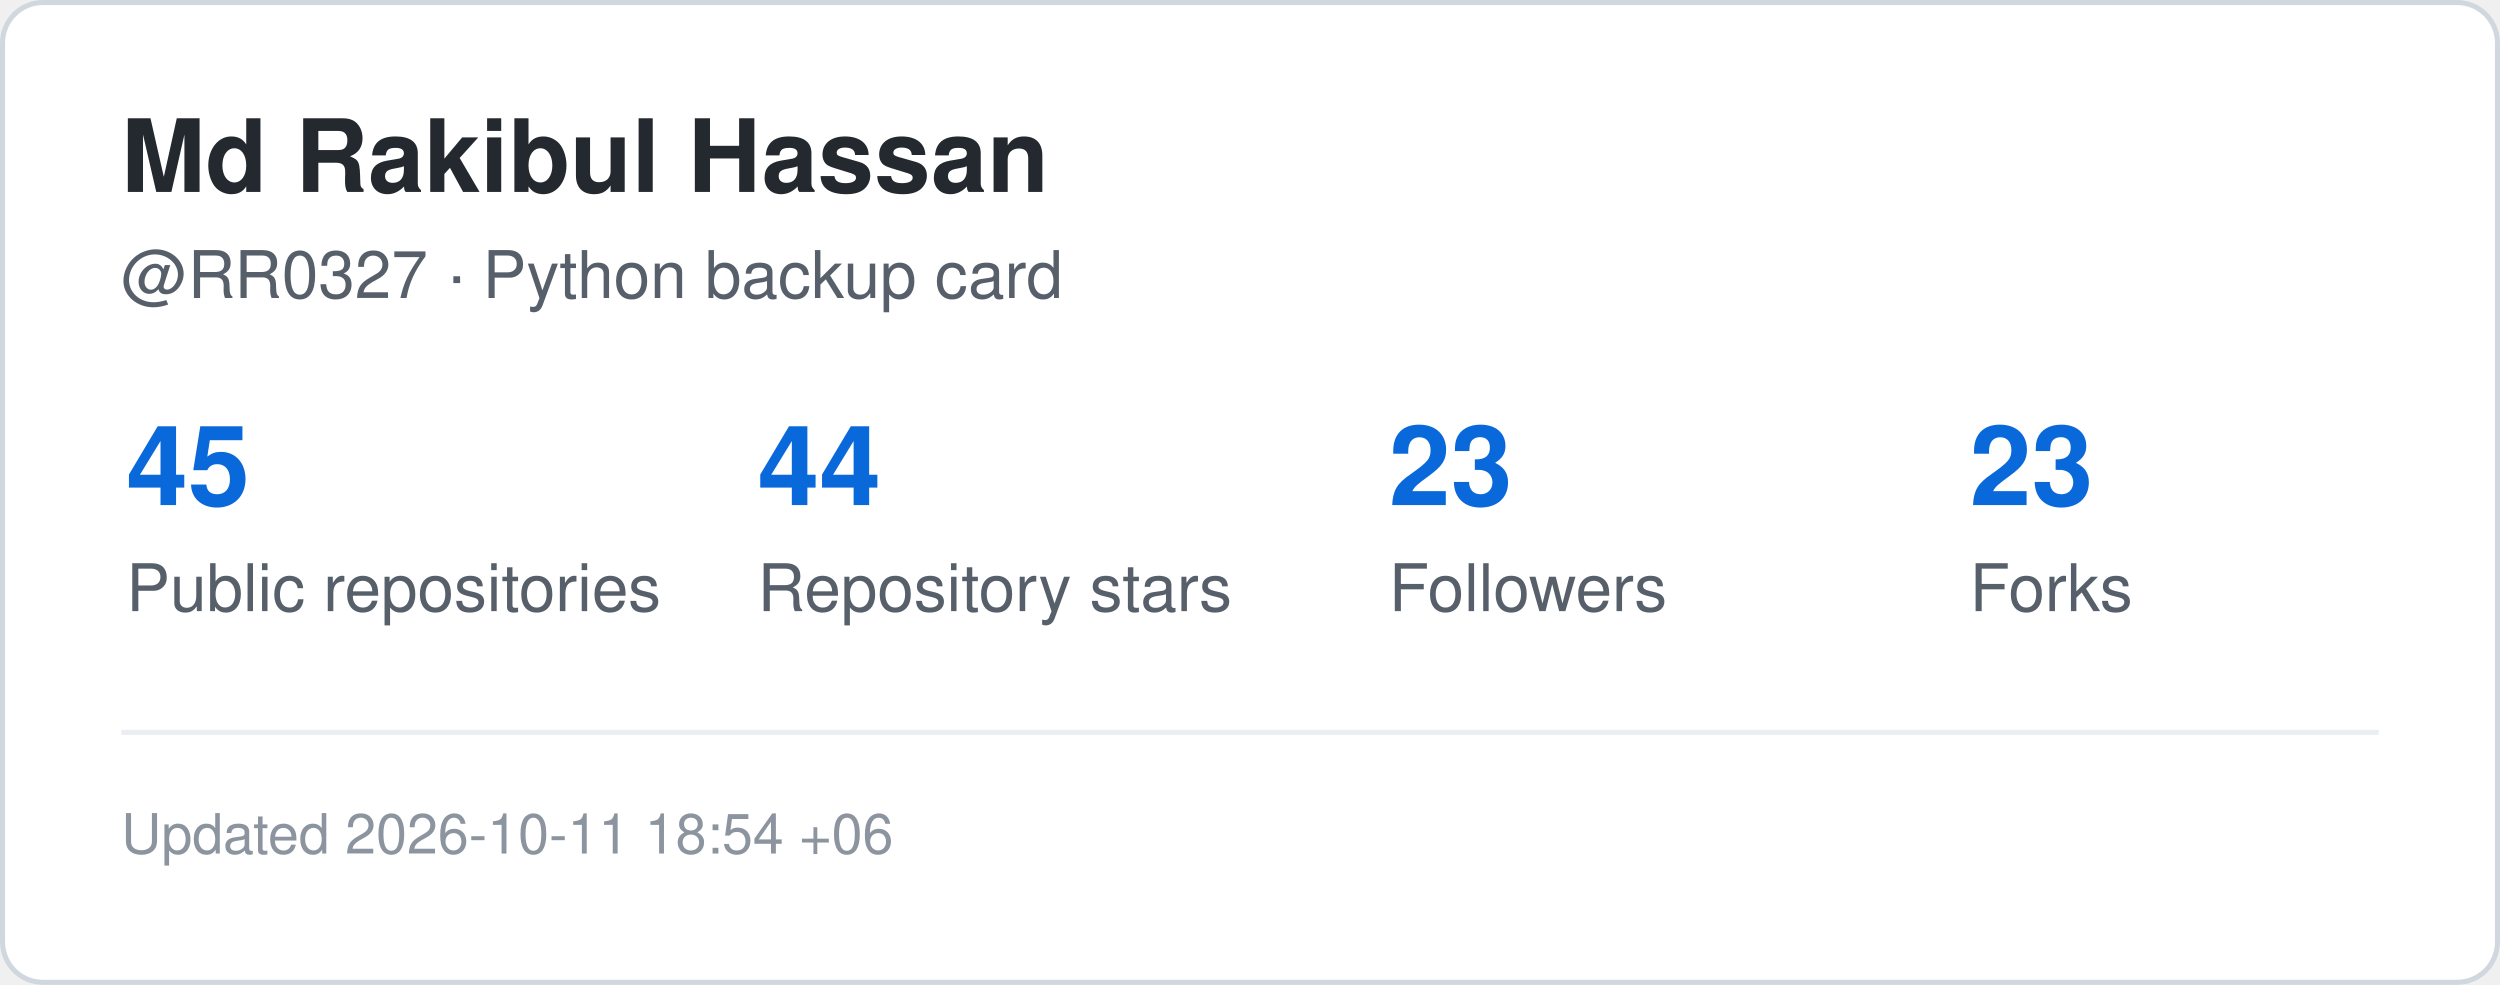
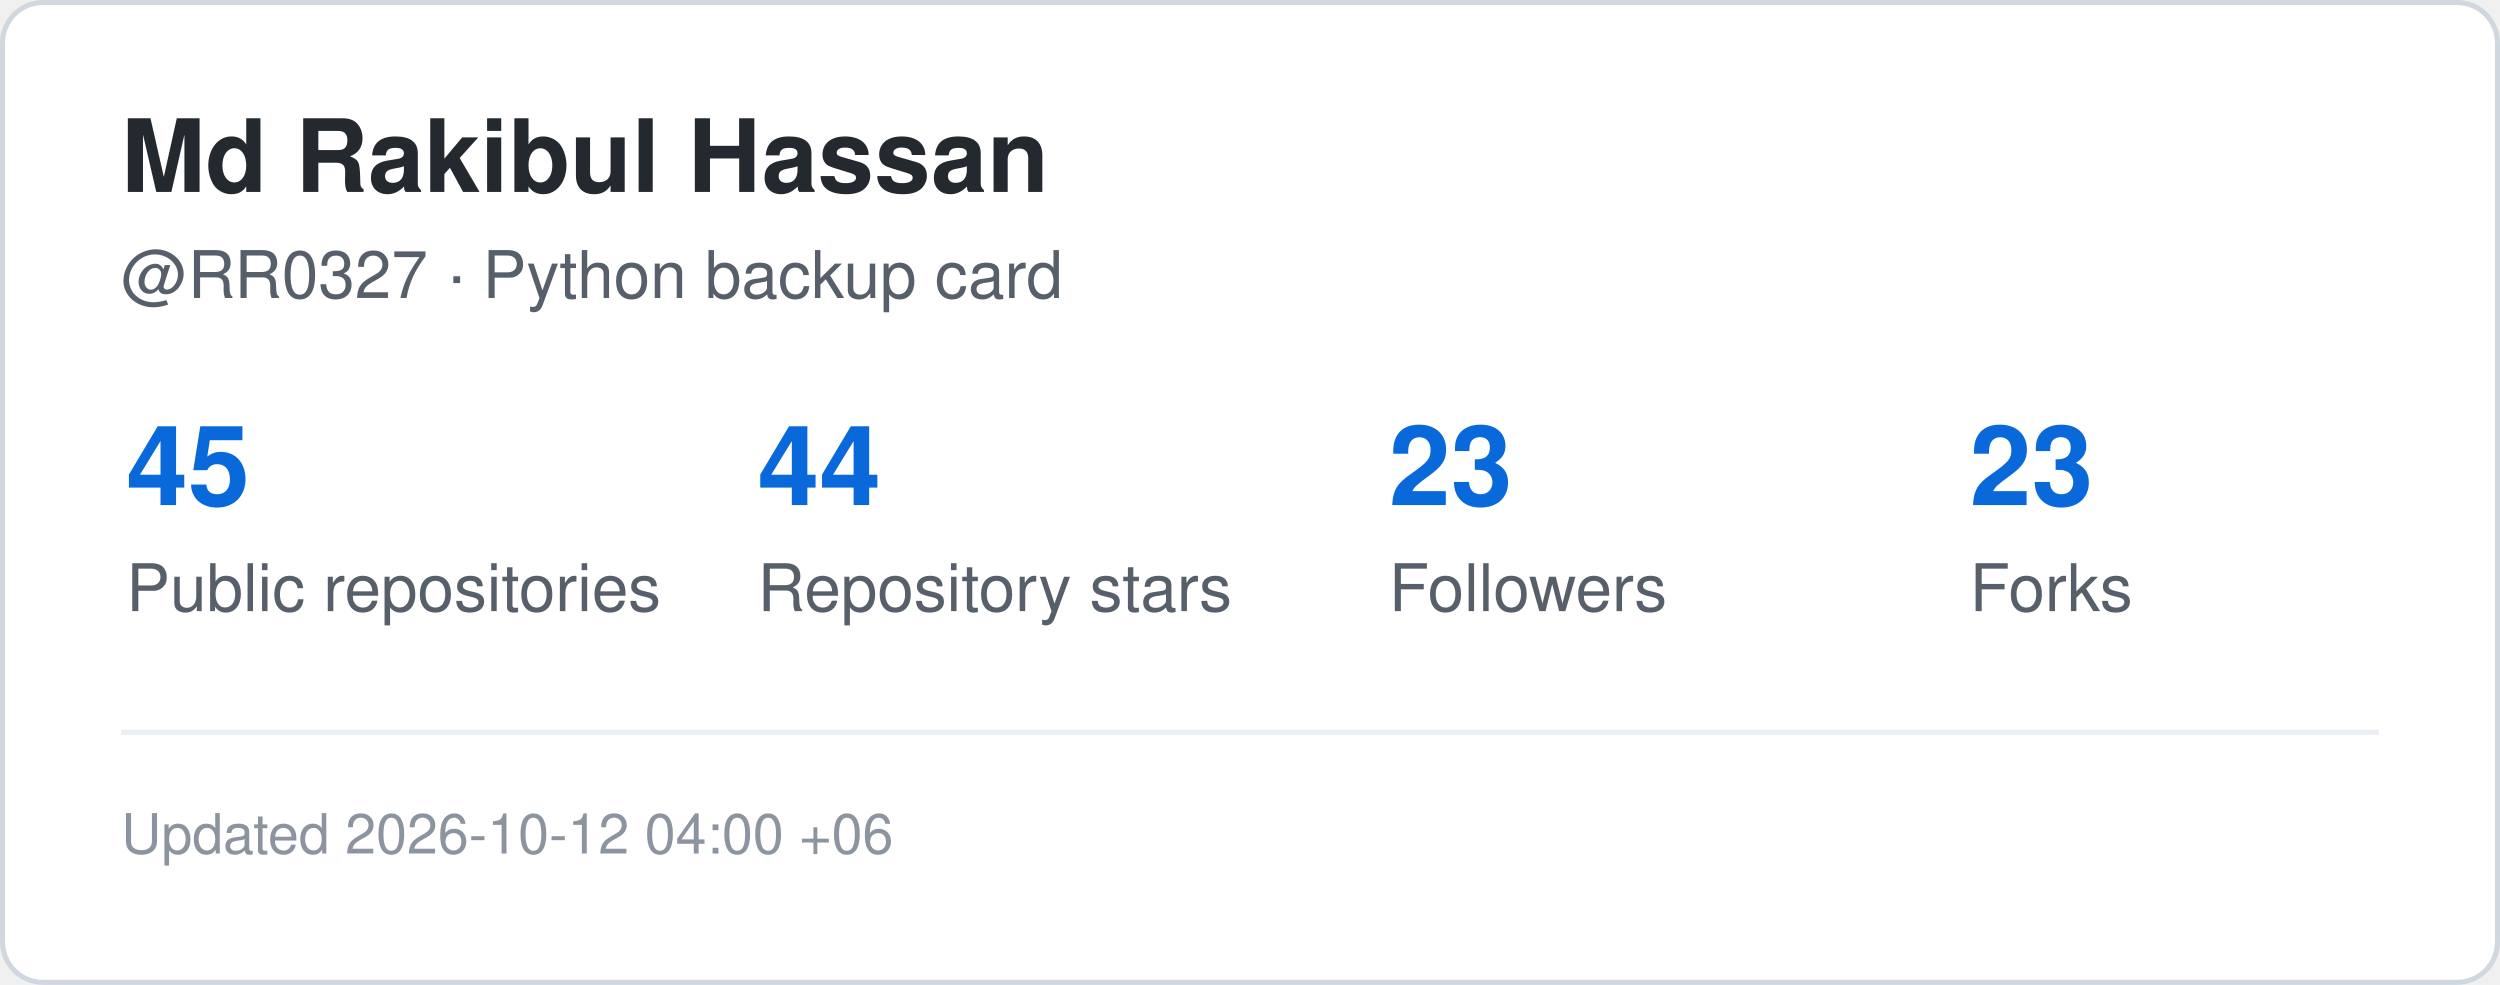
<svg xmlns="http://www.w3.org/2000/svg" width="495" height="195" viewBox="0 0 495 195" role="img" aria-label="GitHub statistics for RR0327">
  <rect x="0.5" y="0.5" width="494" height="194" rx="8" fill="#ffffff" stroke="#d0d7de" />
  <style>
    .title {
      font: 700 20px -apple-system,BlinkMacSystemFont,"Segoe UI",Helvetica,Arial,sans-serif;
      fill: #24292f;
    }
    .label {
      font: 500 13px -apple-system,BlinkMacSystemFont,"Segoe UI",Helvetica,Arial,sans-serif;
      fill: #57606a;
    }
    .value {
      font: 700 22px -apple-system,BlinkMacSystemFont,"Segoe UI",Helvetica,Arial,sans-serif;
      fill: #0969da;
    }
    .small {
      font: 400 11px -apple-system,BlinkMacSystemFont,"Segoe UI",Helvetica,Arial,sans-serif;
      fill: #8c959f;
    }
  </style>
  <text x="24" y="38" class="title">Md Rakibul Hassan</text>
  <text x="24" y="59" class="label">@RR0327 · Python backup card</text>
  <text x="25" y="100" class="value">45</text>
  <text x="25" y="121" class="label">Public repositories</text>
  <text x="150" y="100" class="value">44</text>
  <text x="150" y="121" class="label">Repository stars</text>
  <text x="275" y="100" class="value">23</text>
  <text x="275" y="121" class="label">Followers</text>
  <text x="390" y="100" class="value">23</text>
  <text x="390" y="121" class="label">Forks</text>
  <line x1="24" y1="145" x2="471" y2="145" stroke="#eaeef2" />
  <text x="24" y="169" class="small">
-     Updated 2026-10-11 18:54 +06
+     Updated 2026-10-12 04:00 +06
  </text>
</svg>
